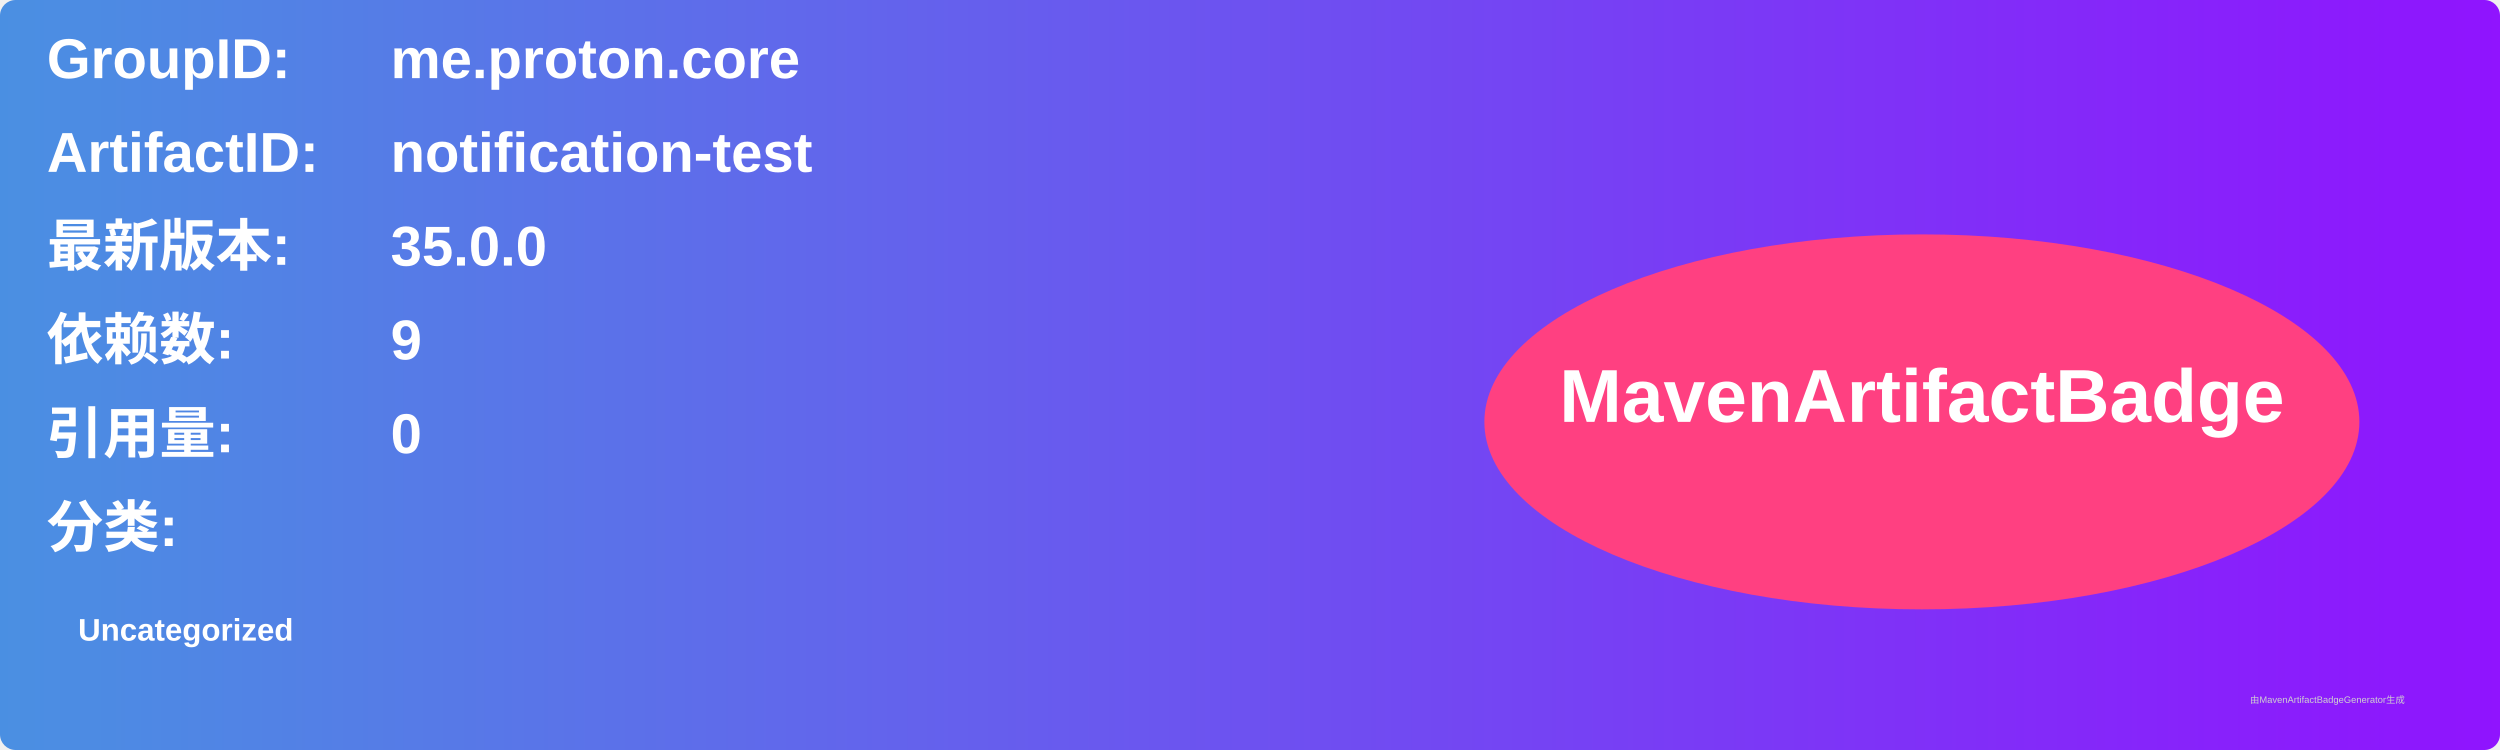
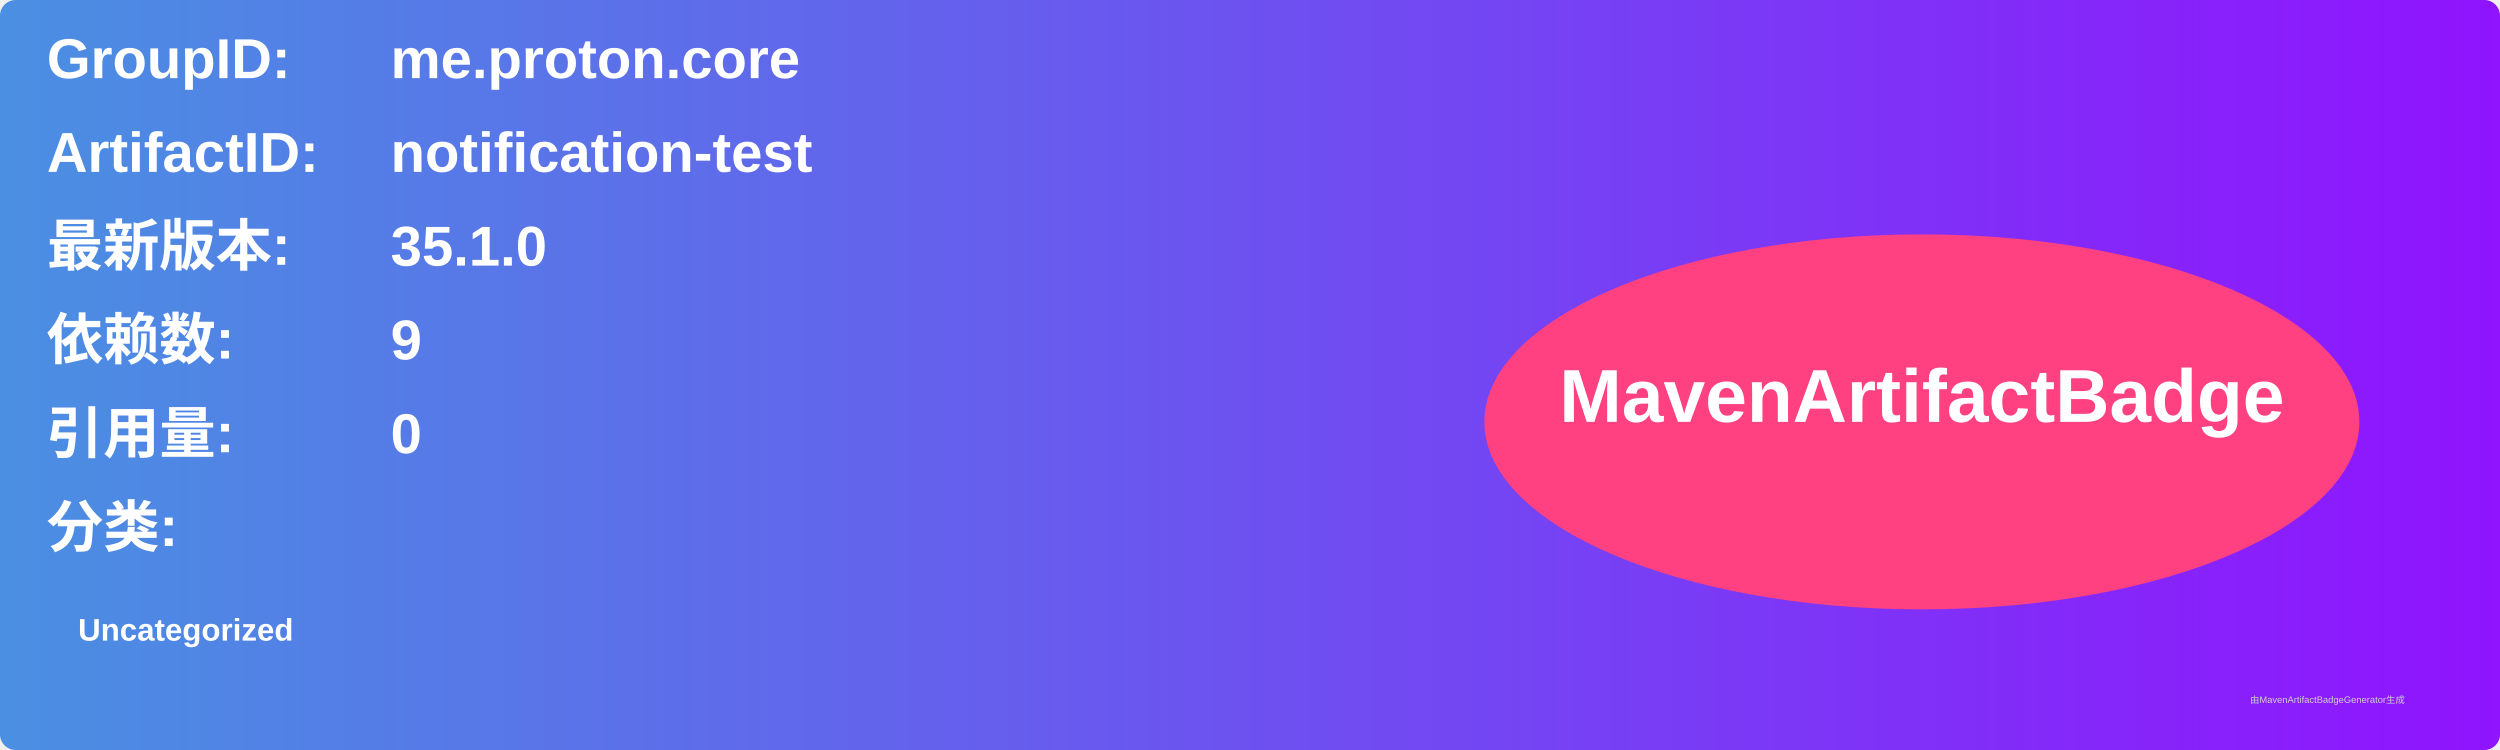
<svg xmlns="http://www.w3.org/2000/svg" width="800" height="240" viewBox="0 0 800 240">
  <linearGradient id="grad" x1="0%" y1="0%" x2="100%" y2="0%">
    <stop offset="0%" stop-color="#4a90e2" />
    <stop offset="100%" stop-color="#9013fe" />
  </linearGradient>
  <rect width="100%" height="100%" rx="5" ry="5" fill="url(#grad)" />
  <g transform="translate(15, 15)">
    <text x="0" y="10" font-family="Arial" font-size="18" fill="white" font-weight="bold" width="260">GroupID:</text>
    <text x="110" y="10" font-family="Arial" font-size="18" fill="white" font-weight="bold" width="460">me.proton.core</text>
    <text x="0" y="40" font-family="Arial" font-size="18" fill="white" font-weight="bold" width="260">ArtifactID:</text>
    <text x="110" y="40" font-family="Arial" font-size="18" fill="white" font-weight="bold" width="460">notification-test</text>
    <text x="0" y="70" font-family="Arial" font-size="18" fill="white" font-weight="bold">最新版本:</text>
    <text x="110" y="70" font-family="Arial" font-size="18" fill="white" font-weight="bold">
-       <tspan font-weight="bold">35.0.0</tspan>
+       <tspan font-weight="bold">35.1.0</tspan>
    </text>
    <text x="0" y="100" font-family="Arial" font-size="18" fill="white" font-weight="bold">依赖数: </text>
    <text x="110" y="100" font-family="Arial" font-size="18" fill="white">
      <tspan font-weight="bold">9</tspan>
    </text>
    <text x="0" y="130" font-family="Arial" font-size="18" fill="white" font-weight="bold">引用量: </text>
    <text x="110" y="130" font-family="Arial" font-size="18" fill="white">
      <tspan font-weight="bold">0</tspan>
    </text>
    <text x="0" y="160" font-family="Arial" font-size="18" fill="white" font-weight="bold">分类:</text>
    <text x="10" y="190" font-family="Arial" font-size="10" fill="white">
      <tspan font-weight="bold">Uncategorized</tspan>
    </text>
    <ellipse cx="600" cy="120" rx="140" ry="60" fill="#ff4081" />
    <text x="600" y="120" text-anchor="middle" font-family="Arial" font-size="24" fill="white" font-weight="bold">MavenArtifactBadge</text>
  </g>
  <text x="720" y="225" font-family="Arial" font-size="3" fill="#d0d0d0">由MavenArtifactBadgeGenerator生成</text>
</svg>
